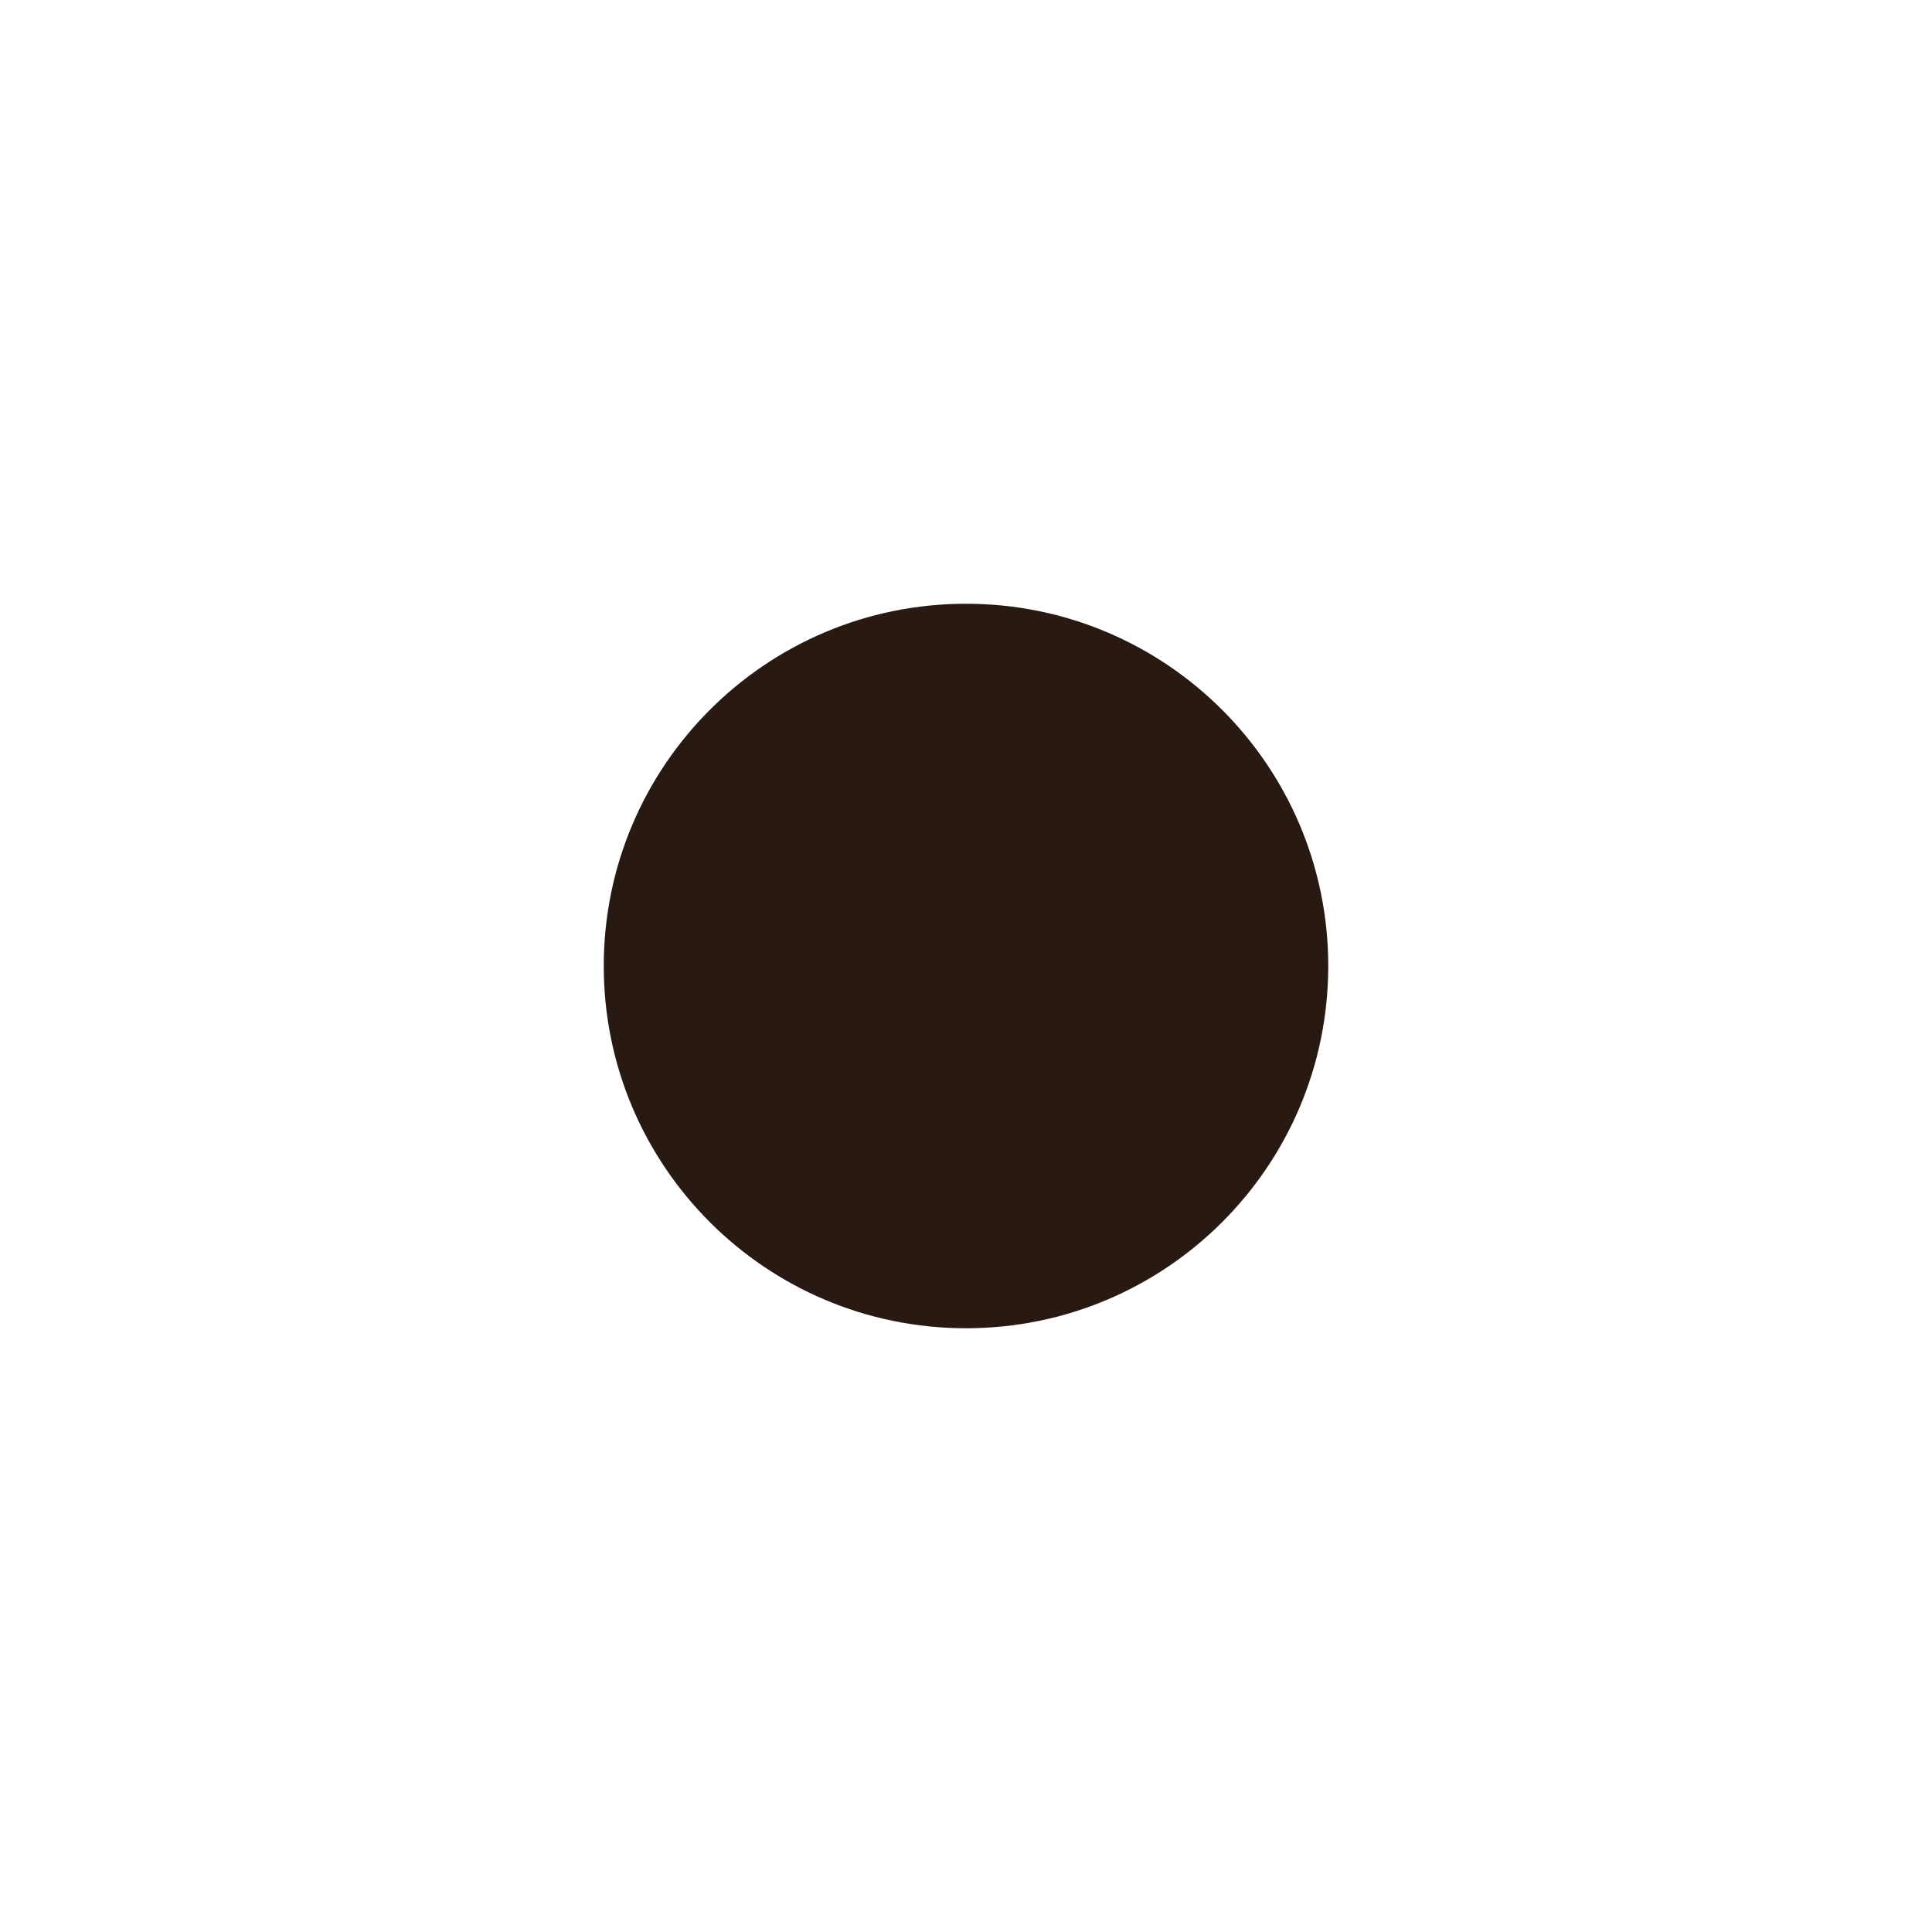
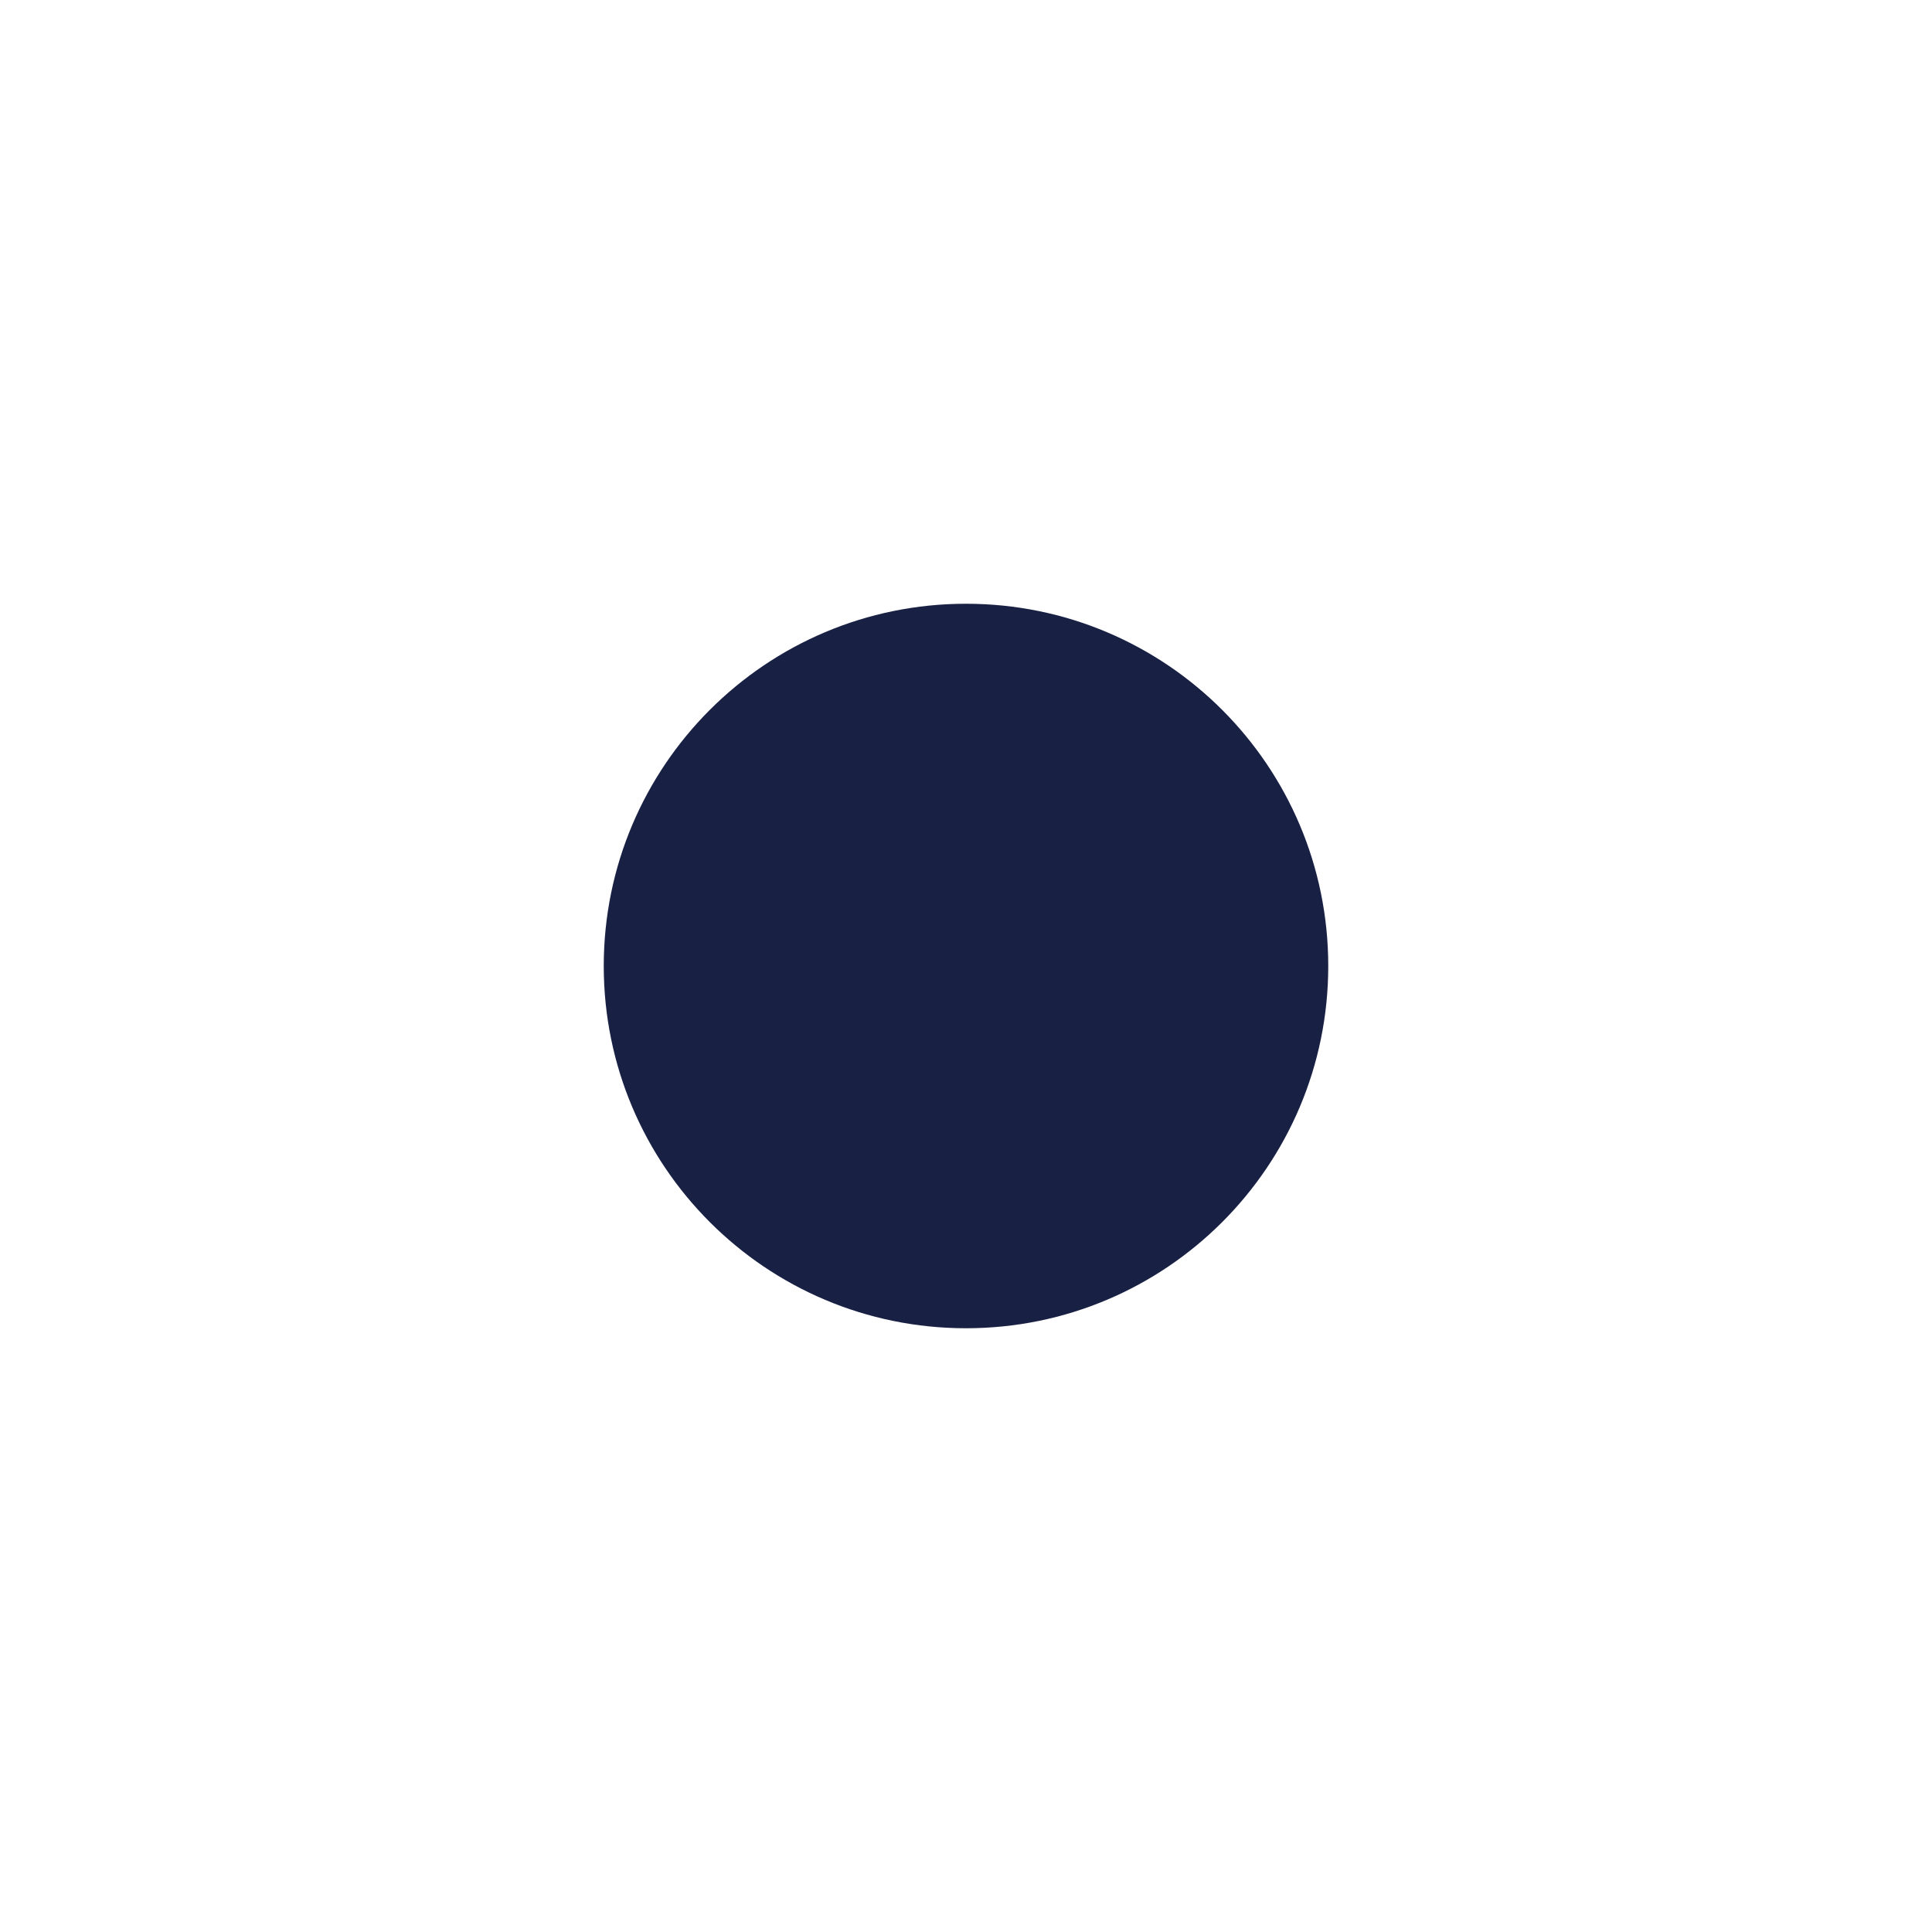
<svg xmlns="http://www.w3.org/2000/svg" width="16" height="16" viewBox="0 0 16 16">
-   <circle cx="8" cy="8" r="3" fill="#281A12" />
+   <circle cx="8" cy="8" r="3" fill="#182044" />
</svg>
